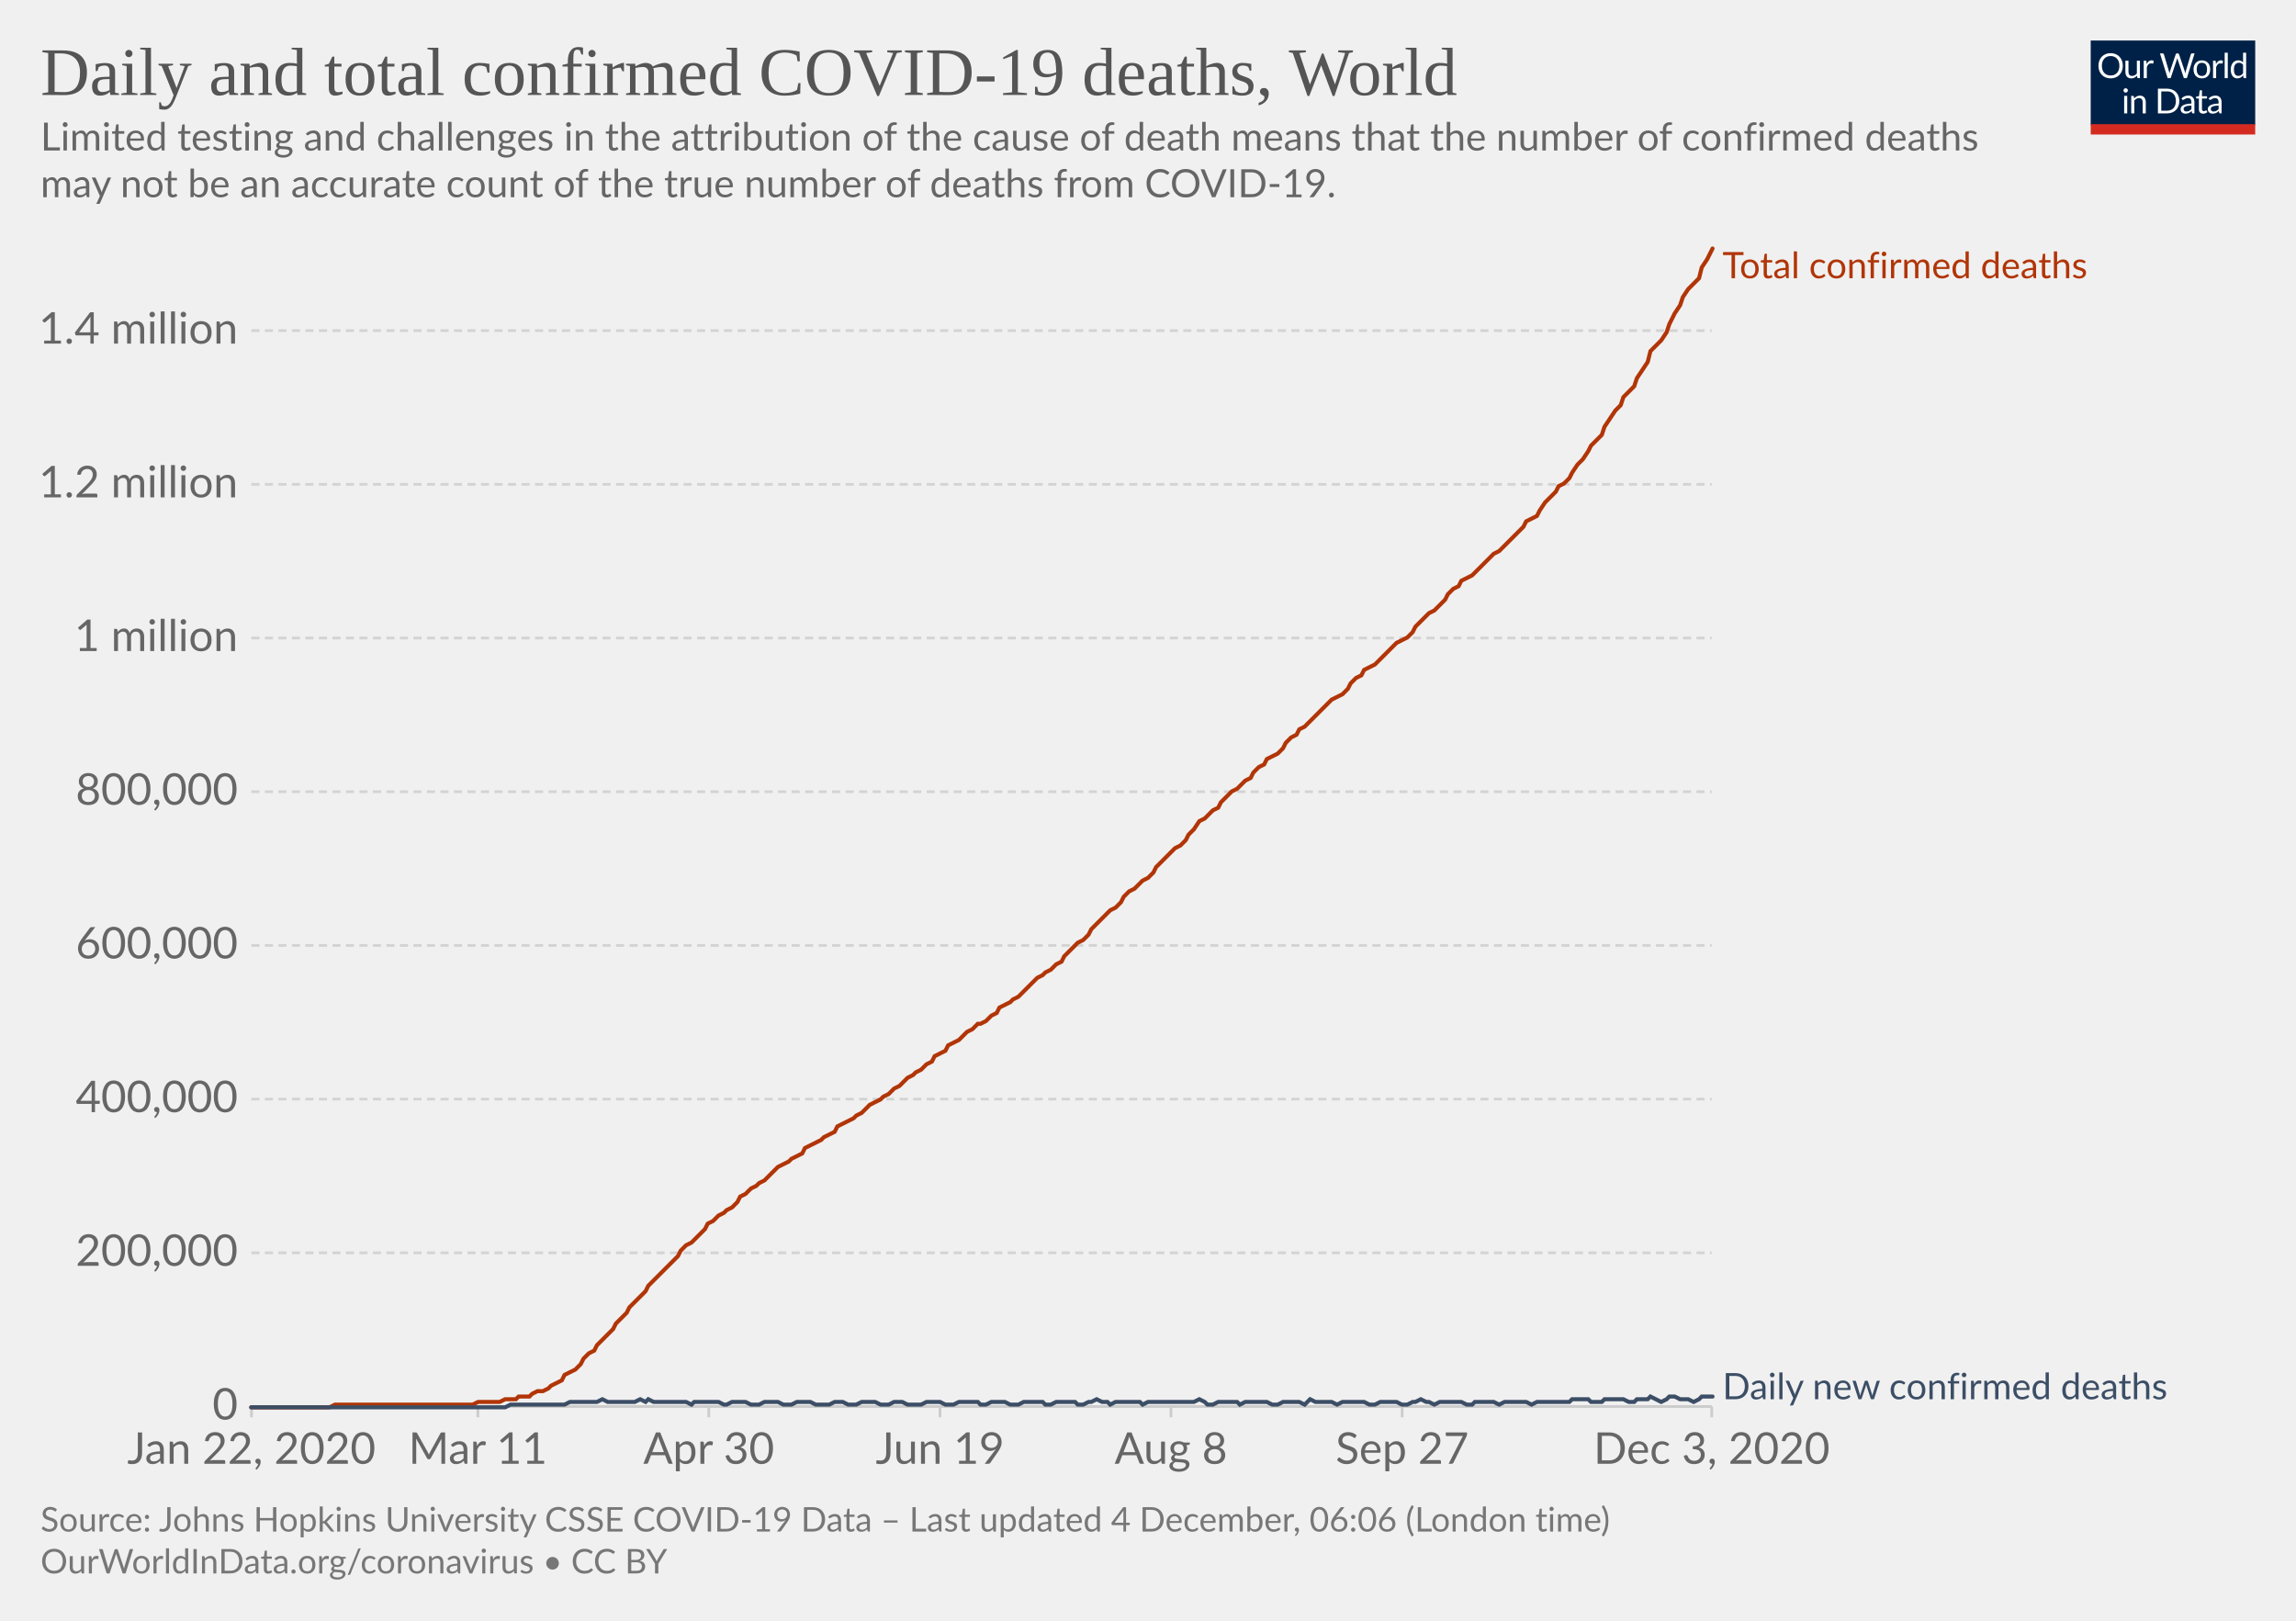
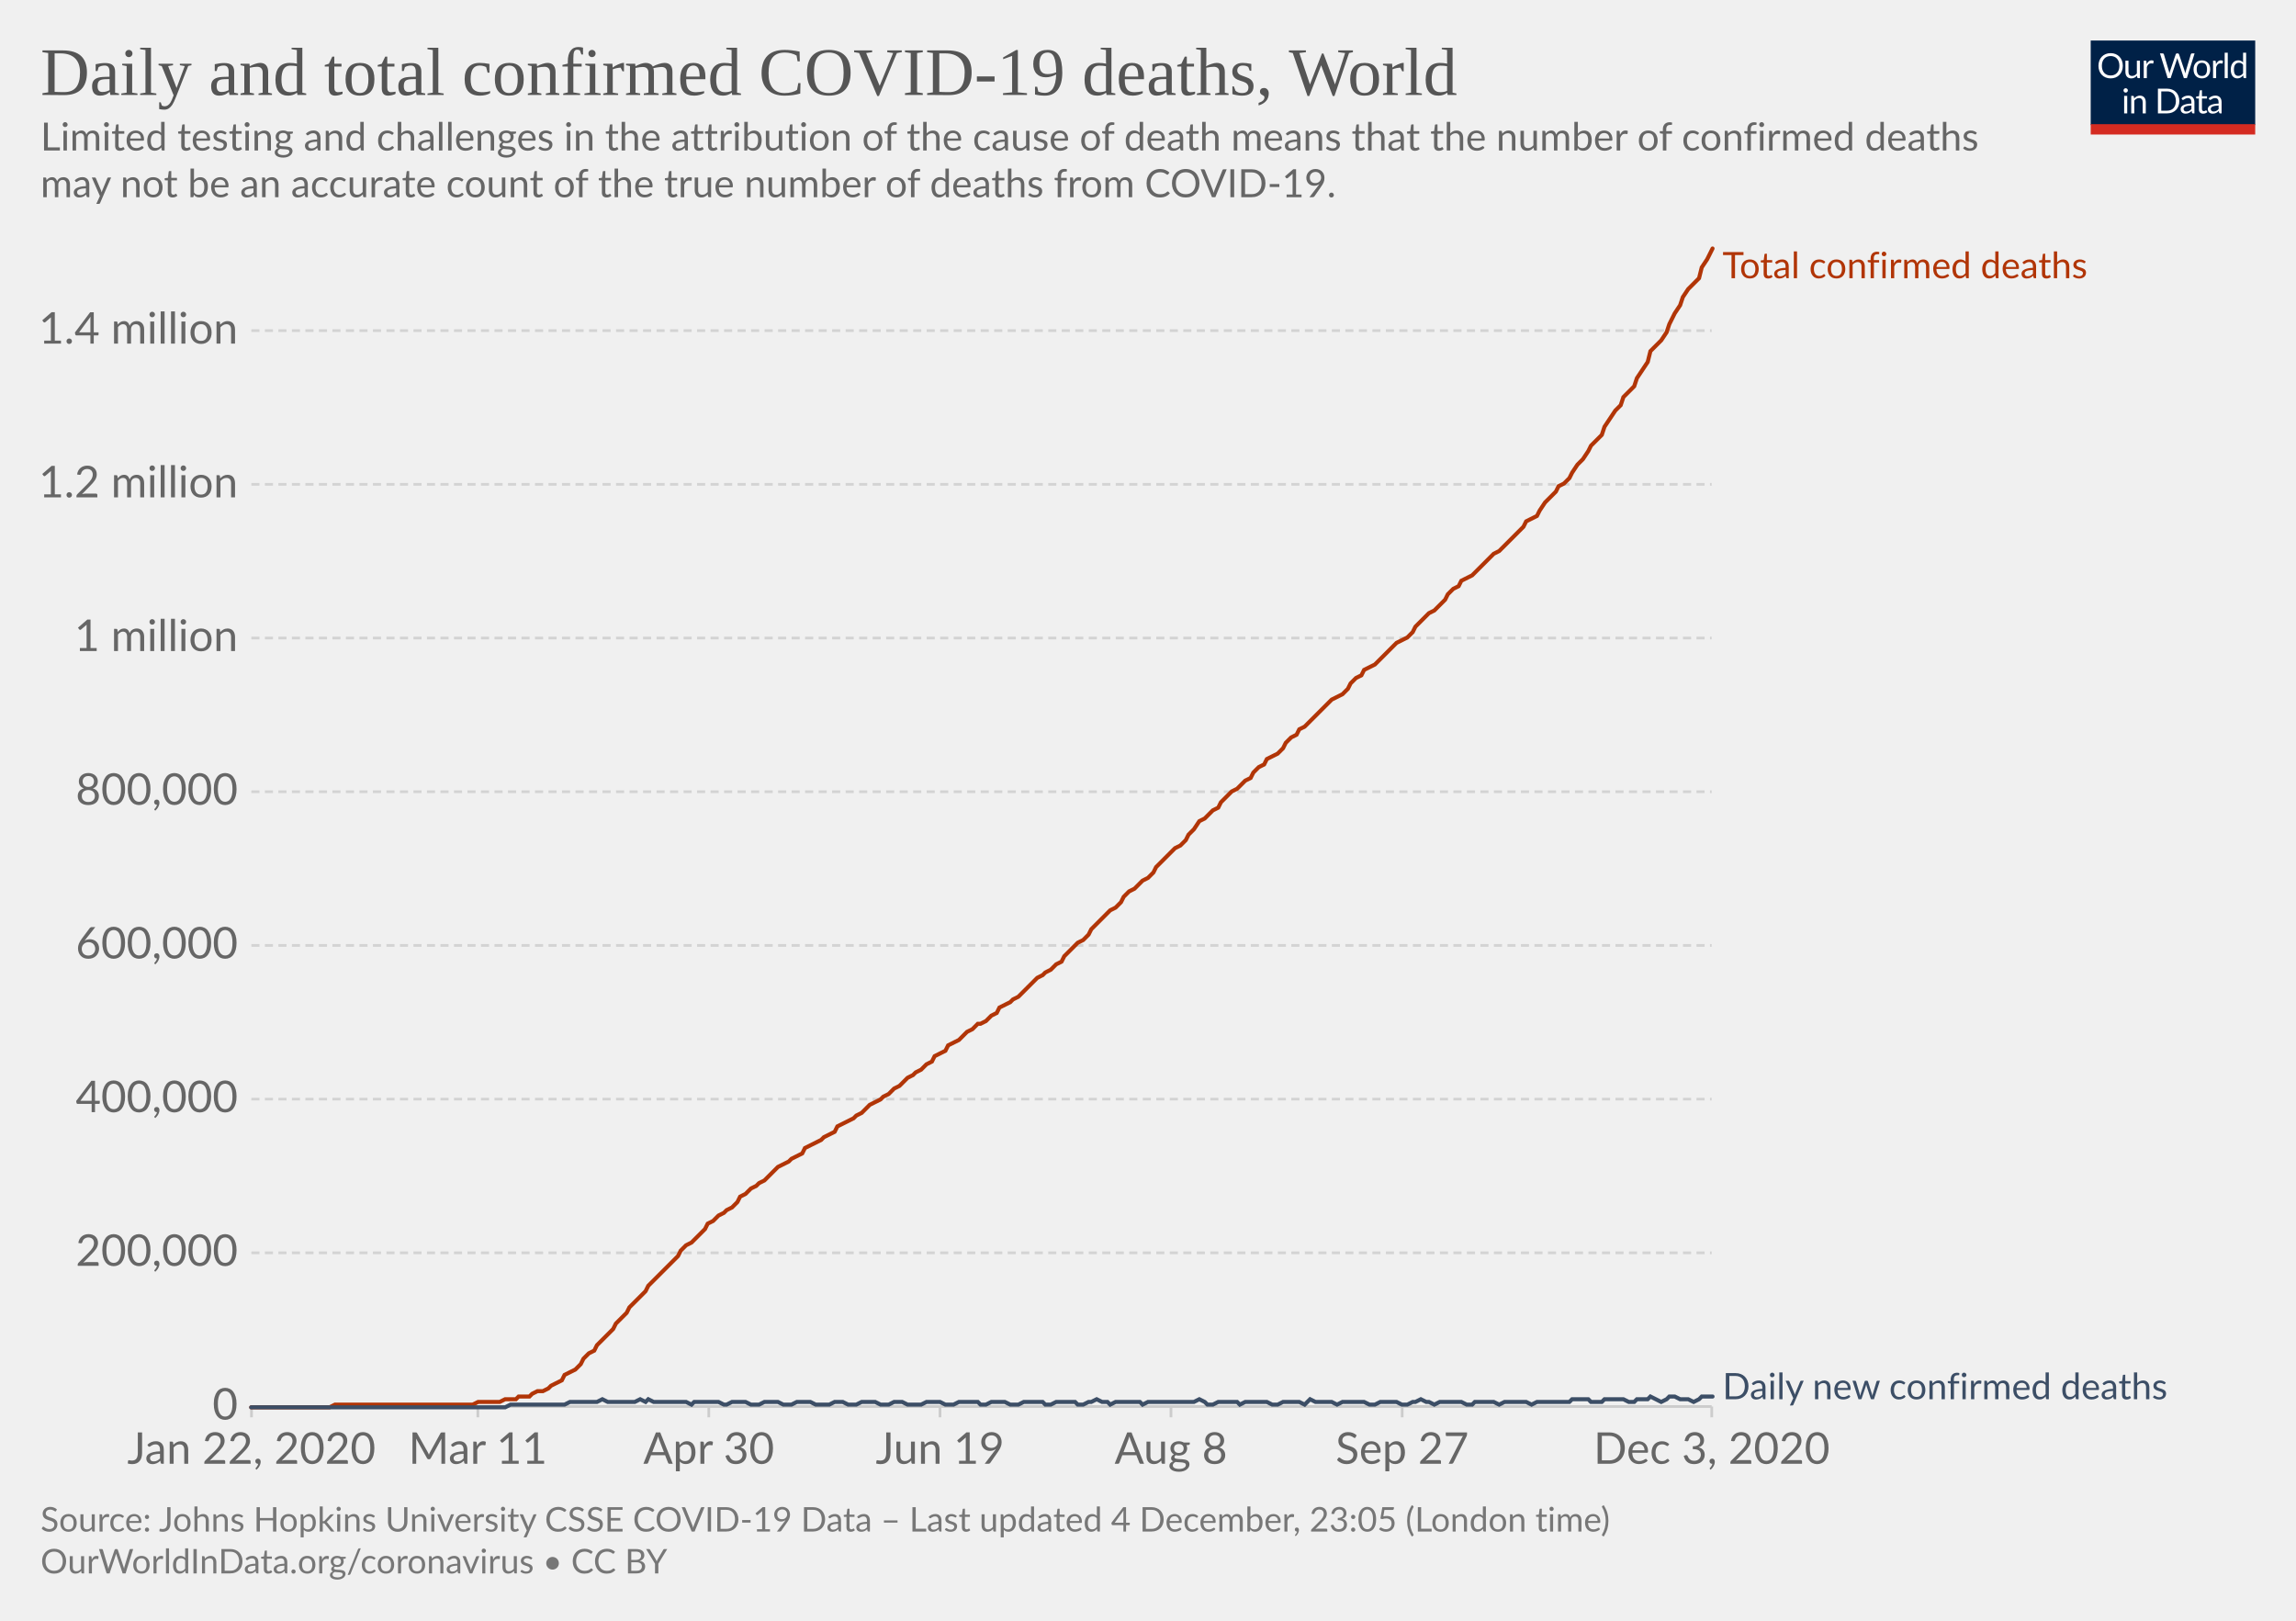
<svg xmlns="http://www.w3.org/2000/svg" version="1.1" style="background-color:#fff;-webkit-font-smoothing:antialiased" width="850" height="600" viewBox="0 0 850 600" font-family="Lato,'Helvetica Neue',Helvetica,Arial,sans-serif" font-size="18" text-rendering="optimizeLegibility">
  <g class="HeaderView">
    <g transform="matrix(.29 0 0 .29 774 15)">
      <svg width="210" height="120" viewBox="0 0 210 120" fill="none">
        <g clip-path="url(#clip0)">
          <path d="M0 0h210v107.89H0V0z" fill="#002147" />
          <path d="M40.98 32.25c0 2.36-.38 4.53-1.12 6.51a14.26 14.26 0 01-8.1 8.4c-1.9.78-4.02 1.17-6.34 1.17a16.6 16.6 0 01-6.33-1.17 14.31 14.31 0 01-8.08-8.4 18.29 18.29 0 01-1.12-6.51c0-2.36.38-4.53 1.12-6.5a14.32 14.32 0 018.07-8.44c1.92-.8 4.03-1.19 6.34-1.19 2.32 0 4.43.4 6.34 1.19 1.92.8 3.56 1.9 4.93 3.34a14.87 14.87 0 013.17 5.1 18.1 18.1 0 011.12 6.5zm-4.38 0c0-1.94-.26-3.68-.8-5.22a10.91 10.91 0 00-2.24-3.89 9.68 9.68 0 00-3.52-2.46 11.95 11.95 0 00-4.62-.86c-1.68 0-3.21.28-4.6.86a9.88 9.88 0 00-3.54 2.46 10.91 10.91 0 00-2.24 3.9c-.53 1.53-.8 3.27-.8 5.2 0 1.94.27 3.68.8 5.22a11.17 11.17 0 002.24 3.9 10.01 10.01 0 003.55 2.44c1.38.56 2.9.83 4.6.83 1.7 0 3.24-.27 4.61-.83a9.8 9.8 0 003.52-2.44 11.17 11.17 0 002.25-3.9c.53-1.54.8-3.28.8-5.21zm26.22-6.54V48H60.5c-.56 0-.9-.27-1.05-.81l-.31-2.4a12.45 12.45 0 01-3.26 2.6c-1.2.64-2.58.96-4.13.96-1.22 0-2.3-.2-3.24-.6a6.52 6.52 0 01-2.33-1.7 7.37 7.37 0 01-1.43-2.67c-.3-1.04-.46-2.2-.46-3.45V25.7h3.91v14.22c0 1.68.38 2.99 1.15 3.91.77.93 1.96 1.39 3.54 1.39 1.16 0 2.24-.27 3.23-.82a10.42 10.42 0 002.8-2.28V25.7h3.91zm8.61 4.47a9.94 9.94 0 012.6-3.56 5.64 5.64 0 013.76-1.3c.47 0 .92.05 1.34.15.44.1.83.27 1.17.49l-.3 2.92c-.09.37-.3.55-.66.55-.2 0-.5-.04-.9-.13a6.21 6.21 0 00-3.24.18c-.54.2-1.03.5-1.47.92-.42.4-.81.9-1.17 1.5-.33.58-.64 1.26-.92 2.02V48H67.7V25.71h2.25c.42 0 .72.08.88.25.16.16.27.44.33.83l.26 3.39zm61.16-13.7L122.75 48h-3.82l-7.99-24.05a21.95 21.95 0 01-.42-1.58 38.36 38.36 0 01-.44 1.58L102.05 48h-3.83L88.4 16.47h3.54c.38 0 .7.1.95.29.26.2.43.43.5.73l6.52 21.9c.1.4.2.83.28 1.28.1.46.2.94.29 1.46l.3-1.46c.12-.47.25-.9.38-1.27l7.41-21.91c.1-.25.26-.48.51-.69.27-.22.58-.33.95-.33h1.23c.38 0 .69.1.92.29.24.2.41.43.53.73l7.4 21.9a28.4 28.4 0 01.68 2.62 29.52 29.52 0 01.52-2.61l6.54-21.91c.07-.27.23-.5.48-.7.27-.21.58-.32.95-.32h3.32zm9.35 8.88c1.63 0 3.1.27 4.4.82a9.43 9.43 0 015.46 5.94c.5 1.4.74 2.98.74 4.73 0 1.76-.25 3.34-.74 4.75a9.43 9.43 0 01-5.46 5.92c-1.3.52-2.77.79-4.4.79-1.64 0-3.12-.27-4.44-.8a9.42 9.42 0 01-3.35-2.3c-.92-1-1.63-2.2-2.13-3.61-.49-1.41-.73-3-.73-4.75s.24-3.33.73-4.73c.5-1.43 1.2-2.64 2.13-3.63a9.4 9.4 0 013.35-2.31c1.32-.55 2.8-.82 4.44-.82zm0 19.89c2.2 0 3.84-.73 4.93-2.2 1.08-1.48 1.63-3.54 1.63-6.18 0-2.66-.55-4.72-1.63-6.2-1.09-1.49-2.73-2.23-4.93-2.23-1.12 0-2.09.2-2.93.57a5.7 5.7 0 00-2.06 1.65 7.5 7.5 0 00-1.24 2.67c-.26 1.04-.4 2.22-.4 3.54 0 2.64.55 4.7 1.64 6.18 1.1 1.47 2.76 2.2 4.99 2.2zm17.97-15.07a9.94 9.94 0 012.6-3.56 5.64 5.64 0 013.76-1.3c.47 0 .91.05 1.34.15.44.1.83.27 1.16.49l-.28 2.92c-.09.37-.31.55-.66.55-.2 0-.5-.04-.9-.13a6.2 6.2 0 00-3.24.18c-.54.2-1.03.5-1.47.92-.43.4-.82.9-1.17 1.5a13.1 13.1 0 00-.92 2.02V48h-3.94V25.71h2.24c.43 0 .72.08.88.25.17.16.28.44.33.83l.27 3.39zm15.04-14.59V48h-3.92V15.6h3.92zm19.55 15.43a6.22 6.22 0 00-2.38-2.05 6.7 6.7 0 00-2.86-.6c-2.07 0-3.66.75-4.77 2.23-1.12 1.48-1.68 3.6-1.68 6.33 0 1.46.13 2.7.38 3.74a7.29 7.29 0 001.1 2.56 4.35 4.35 0 001.78 1.45c.7.3 1.5.46 2.4.46 1.29 0 2.41-.3 3.36-.88a9.6 9.6 0 002.67-2.49V31.02zm3.91-15.43V48h-2.33c-.56 0-.9-.27-1.06-.81l-.35-2.71a12.13 12.13 0 01-3.25 2.77 8.28 8.28 0 01-4.23 1.06 7.31 7.31 0 01-6.14-2.9c-.73-.96-1.3-2.15-1.69-3.57a18.35 18.35 0 01.07-9.48 11.29 11.29 0 011.89-3.7 8.7 8.7 0 017.06-3.34 7.96 7.96 0 016.12 2.62V15.59h3.91zM46.61 70.71V93H42.7V70.71h3.91zm.84-7c0 .39-.08.75-.24 1.09a2.81 2.81 0 01-1.52 1.47 2.67 2.67 0 01-2.16 0 2.9 2.9 0 01-1.45-1.47 2.67 2.67 0 010-2.16c.15-.35.35-.65.6-.9.25-.27.53-.47.85-.62a2.67 2.67 0 012.16 0c.35.15.65.35.9.62.27.25.47.55.62.9.16.34.24.7.24 1.08zm7.97 10.24c.49-.54 1-1.04 1.54-1.48a9.85 9.85 0 013.66-1.84 8.96 8.96 0 015.43.35c.94.4 1.72.97 2.33 1.71a7.36 7.36 0 011.43 2.67c.32 1.04.49 2.19.49 3.45V93h-3.94V78.81c0-1.69-.4-3-1.17-3.92-.76-.93-1.93-1.4-3.5-1.4a6.6 6.6 0 00-3.25.83c-1 .56-1.92 1.31-2.77 2.27V93h-3.94V70.71h2.35c.56 0 .9.28 1.04.82l.3 2.42zm57.7 3.3c0 2.36-.37 4.5-1.11 6.44a14.3 14.3 0 01-3.17 4.98 14.1 14.1 0 01-4.93 3.2c-1.9.76-4.02 1.13-6.33 1.13H85.8V61.47h11.77c2.31 0 4.42.39 6.33 1.15a13.8 13.8 0 018.1 8.18 17.75 17.75 0 011.12 6.45zm-4.37 0c0-1.94-.26-3.67-.8-5.2a10.94 10.94 0 00-2.23-3.87 9.57 9.57 0 00-3.53-2.42 12.23 12.23 0 00-4.61-.83h-7.5v24.62h7.5c1.7 0 3.24-.28 4.61-.84a9.7 9.7 0 003.53-2.4 10.94 10.94 0 002.24-3.87c.53-1.53.8-3.26.8-5.2zm19.8 5.72c-1.8.06-3.34.2-4.62.44-1.26.22-2.3.51-3.1.88-.8.36-1.37.8-1.74 1.3-.35.5-.53 1.05-.53 1.67 0 .58.1 1.1.3 1.52a3 3 0 00.76 1.05c.34.27.73.46 1.17.6.45.11.94.17 1.45.17a7.28 7.28 0 003.5-.81 11.95 11.95 0 002.82-2.2v-4.62zm-12.65-9.11a12.73 12.73 0 013.98-2.66c1.43-.59 3-.88 4.73-.88 1.25 0 2.36.2 3.33.61a6.81 6.81 0 013.94 4.38c.33 1.04.5 2.19.5 3.43V93h-1.74a1.8 1.8 0 01-.88-.18c-.2-.13-.36-.38-.48-.74l-.44-2.12c-.59.55-1.16 1.03-1.72 1.46a9.48 9.48 0 01-3.74 1.7c-.69.15-1.46.23-2.3.23-.87 0-1.69-.12-2.45-.35a5.34 5.34 0 01-3.34-2.93 6.64 6.64 0 01-.49-2.64c0-.88.25-1.72.73-2.53a6.33 6.33 0 012.35-2.17c1.09-.63 2.5-1.15 4.25-1.54 1.75-.41 3.89-.65 6.42-.7v-1.75c0-1.73-.37-3.03-1.12-3.91-.75-.9-1.84-1.34-3.28-1.34-.97 0-1.78.12-2.44.37-.64.23-1.2.5-1.7.81l-1.23.82c-.33.23-.67.35-1 .35-.27 0-.5-.07-.69-.2a2.1 2.1 0 01-.48-.53l-.7-1.25zm27.67 19.5c-1.76 0-3.12-.5-4.07-1.48-.94-.98-1.41-2.4-1.41-4.25V74h-2.68a.9.9 0 01-.6-.2c-.16-.14-.24-.36-.24-.66v-1.56l3.65-.46.9-6.89a.9.9 0 01.29-.52.88.88 0 01.62-.22H142v7.67h6.44V74H142v13.38c0 .94.22 1.63.68 2.09.45.45 1.04.68 1.76.68a3.21 3.21 0 001.85-.53l.55-.35c.16-.12.3-.18.41-.18.2 0 .4.13.55.38l1.15 1.87a7.45 7.45 0 01-2.44 1.5c-.96.35-1.94.52-2.95.52zm19.68-10.4c-1.8.07-3.34.21-4.62.45-1.26.22-2.3.51-3.1.88-.8.36-1.37.8-1.74 1.3-.35.5-.53 1.05-.53 1.67 0 .58.1 1.1.3 1.52.18.42.44.77.76 1.05.34.27.73.46 1.17.6.45.11.94.17 1.45.17a7.3 7.3 0 003.5-.81 12.04 12.04 0 002.82-2.2v-4.62zm-12.65-9.1a12.72 12.72 0 013.99-2.66c1.42-.59 3-.88 4.72-.88 1.25 0 2.36.2 3.33.61a6.81 6.81 0 013.94 4.38c.33 1.04.5 2.19.5 3.43V93h-1.74a1.8 1.8 0 01-.88-.18c-.2-.13-.36-.38-.48-.74l-.44-2.12c-.59.55-1.16 1.03-1.72 1.46a9.48 9.48 0 01-3.74 1.7c-.69.15-1.46.23-2.3.23-.87 0-1.69-.12-2.45-.35a5.33 5.33 0 01-3.34-2.93 6.62 6.62 0 01-.49-2.64c0-.88.25-1.72.73-2.53a6.33 6.33 0 012.35-2.17c1.09-.63 2.5-1.15 4.25-1.54a31.2 31.2 0 016.42-.7v-1.75c0-1.73-.37-3.03-1.12-3.91-.75-.9-1.84-1.34-3.28-1.34-.97 0-1.78.12-2.44.37-.64.23-1.2.5-1.7.81-.46.3-.87.57-1.22.82-.34.23-.68.35-1.02.35-.26 0-.49-.07-.68-.2a1.88 1.88 0 01-.48-.53l-.7-1.25z" fill="#fff" />
          <path fill="#D42B21" d="M0 106.79h210V120H0z" />
        </g>
        <defs>
          <clipPath id="clip0">
            <path fill="#fff" d="M0 0h210v120H0z" />
          </clipPath>
        </defs>
      </svg>
    </g>
    <a href="https://ourworldindata.org/grapher/total-daily-covid-deaths?time=2019-12-31..latest" target="_blank" rel="noopener" font-family="&quot;Playfair Display&quot;,Georgia,&quot;Times New Roman&quot;,serif">
      <text font-size="25.2" x="15" y="35.2" fill="#555">
        <tspan x="15" y="35.16">Daily and total confirmed COVID-19 deaths, World</tspan>
      </text>
    </a>
    <text font-size="14.4" x="15" y="55.7" fill="#666">
      <tspan x="15" y="55.72">Limited testing and challenges in the attribution of the cause of death means that the number of confirmed deaths</tspan>
      <tspan x="15" y="73">may not be an accurate count of the true number of deaths from COVID-19.</tspan>
    </text>
  </g>
  <g class="LineChart">
    <defs>
      <clipPath id="a">
        <path d="M83.06 0h830v899.4h-830z" />
      </clipPath>
    </defs>
    <g class="DualAxisView">
      <g class="HorizontalAxis">
        <path stroke="#ccc" d="M93.1 520.7v4M176.9 520.7v4M262.4 520.7v4M348 520.7v4M433.5 520.7v4M519.1 520.7v4M633.7 520.7v4" />
        <text x="93.1" y="541.9" fill="#666" text-anchor="middle" font-size="16.2">Jan 22, 2020</text>
        <text x="176.9" y="541.9" fill="#666" text-anchor="middle" font-size="16.2">Mar 11</text>
        <text x="262.4" y="541.9" fill="#666" text-anchor="middle" font-size="16.2">Apr 30</text>
        <text x="348" y="541.9" fill="#666" text-anchor="middle" font-size="16.2">Jun 19</text>
        <text x="433.5" y="541.9" fill="#666" text-anchor="middle" font-size="16.2">Aug 8</text>
        <text x="519.1" y="541.9" fill="#666" text-anchor="middle" font-size="16.2">Sep 27</text>
        <text x="633.7" y="541.9" fill="#666" text-anchor="middle" font-size="16.2">Dec 3, 2020</text>
      </g>
      <g class="VerticalAxis" fill="#666" dominant-baseline="middle" text-anchor="end" font-size="16.2">
        <text x="88.06" y="520.7">0</text>
        <text x="88.06" y="463.8">200,000</text>
        <text x="88.06" y="406.9">400,000</text>
        <text x="88.06" y="350">600,000</text>
        <text x="88.06" y="293.1">800,000</text>
        <text x="88.06" y="236.2">1 million</text>
        <text x="88.06" y="179.3">1.2 million</text>
        <text x="88.06" y="122.4">1.4 million</text>
      </g>
      <g class="AxisGridLines horizontalLines">
        <path stroke="#ccc" d="M93.06 520.7h540.62" />
        <path stroke="#d3d3d3" stroke-dasharray="3,2" d="M93.06 463.8h540.62M93.06 406.9h540.62M93.06 350h540.62M93.06 293.1h540.62M93.06 236.2h540.62M93.06 179.3h540.62M93.06 122.4h540.62" />
      </g>
    </g>
    <g clip-path="url(#a)">
      <g class="LineLabels" cursor="default">
        <g class="legendMark">
          <text font-size="13.5" x="637.7" y="103" fill="#B13507">
            <tspan x="637.68" y="103">Total confirmed deaths</tspan>
          </text>
        </g>
        <g class="legendMark">
          <text font-size="13.5" x="637.7" y="518" fill="#3C4E66">
            <tspan x="637.68" y="518">Daily new confirmed deaths</tspan>
          </text>
        </g>
      </g>
      <g class="Lines">
        <g class="key-World_0">
          <path stroke="#B13507" stroke-linecap="round" d="M93 521h29l2-1h51l2-1h8l2-1h4l1-1h4l1-1 2-1h2l2-1 1-1 2-1 2-1 1-2 2-1 2-1 2-2 1-2 2-2 2-1 1-2 2-2 2-2 2-2 1-2 2-2 2-2 1-2 2-2 2-2 2-2 1-2 2-2 2-2 1-1 2-2 2-2 2-2 1-2 2-2 2-1 1-1 2-2 2-2 1-2 2-1 2-2 2-1 1-1 2-1 2-2 1-2 2-1 2-2 2-1 1-1 2-1 2-2 1-1 2-2 2-1 2-1 1-1 2-1 2-1 1-2 2-1 2-1 2-1 1-1 2-1 2-1 1-2 2-1 2-1 2-1 1-1 2-1 2-2 1-1 2-1 2-1 1-1 2-1 2-2 2-1 1-1 2-2 2-1 1-1 2-1 2-2 2-1 1-2 2-1 2-1 1-2 2-1 2-1 2-2 1-1 2-1 2-2h1l2-1 2-2 2-1 1-2 2-1 2-1 1-1 2-1 2-2 2-2 1-1 2-2 2-1 1-1 2-1 2-2 2-1 1-2 2-2 2-2 1-1 2-1 2-2 1-2 2-2 2-2 2-2 1-1 2-1 2-2 1-2 2-2 2-1 2-2 1-1 2-1 2-2 1-2 2-2 2-2 2-2 1-1 2-1 2-2 1-2 2-2 2-3 2-1 1-1 2-2 2-1 1-2 2-2 2-2 2-1 1-1 2-2 2-1 1-2 2-2 2-1 1-2 2-1 2-1 2-2 1-2 2-2 2-1 1-2 2-1 2-2 2-2 1-1 2-2 2-2 1-1 2-1 2-1 2-2 1-2 2-2 2-1 1-2 2-1 2-1 2-2 1-1 2-2 2-2 1-1 2-1 2-1 2-2 1-2 2-2 2-2 1-1 2-1 2-2 2-2 1-2 2-2 2-1 1-2 2-1 2-1 1-1 2-2 2-2 2-2 1-1 2-1 2-2 1-1 2-2 2-2 2-2 1-2 2-1 2-1 1-2 2-3 2-2 2-2 1-2 2-1 2-2 1-2 2-3 2-2 2-3 1-2 2-2 2-2 1-3 2-3 2-3 2-2 1-3 2-2 2-2 1-3 2-3 2-3 1-4 2-2 2-2 2-3 1-3 2-4 2-3 1-3 2-3 2-2 2-2 1-4 2-3 2-4" fill="none" stroke-width="1.5" />
        </g>
        <g class="key-World_1">
          <path stroke="#3C4E66" stroke-linecap="round" d="M93 521h94l2-1h20l2-1h10l2-1 2 1h10l2-1 2 1 1-1 2 1h12l2 1 1-1h9l2 1h1l2-1h5l2 1h3l2-1h5l2 1h3l2-1h5l2 1h5l2-1h3l2 1h3l2-1h5l2 1h3l2-1h3l2 1h5l2-1h5l2 1h3l2-1h7l1 1h2l2-1h5l2 1h3l2-1h7l1 1h2l2-1h7l1 1h2l2-1h1l2-1 2 1h2l1 1 2-1h9l1 1 2-1h17l2-1 2 1 1 1h2l2-1h7l1 1 2-1h8l2 1h2l2-1h6l2 1 2-2 2 1h6l2 1 2-1h8l2 1h2l2-1h6l2 1h2l2-1h1l2-1 2 1h1l2 1 2-1h8l2 1h2l1-1h7l2 1 2-1h8l2 1 2-1h12l1-1h6l1 1h4l1-1h7l2 1h2l1-1h4l1-1 2 1 2 1 2-1 1-1h2l2 1h3l2 1 2-1 1-1h4" fill="none" stroke-width="1.5" />
        </g>
      </g>
    </g>
  </g>
  <g class="SourcesFooter" fill="#777">
    <g class="clickable" fill="#777">
      <text font-size="12.6" x="15" y="567">
-         <tspan x="15" y="566.98">Source: Johns Hopkins University CSSE COVID-19 Data – Last updated 4 December, 06:06 (London time)</tspan>
+         <tspan x="15" y="566.98">Source: Johns Hopkins University CSSE COVID-19 Data – Last updated 4 December, 23:05 (London time)</tspan>
      </text>
    </g>
    <text font-size="12.6" x="15" y="582.5">
      <tspan x="15" y="582.48">
        <a target="_blank" href="https://ourworldindata.org/coronavirus" fill="#777">OurWorldInData.org/coronavirus</a> • <a class="cclogo" href="http://creativecommons.org/licenses/by/4.0/deed.en_US" target="_blank" fill="#777">CC BY</a>
      </tspan>
    </text>
  </g>
</svg>
